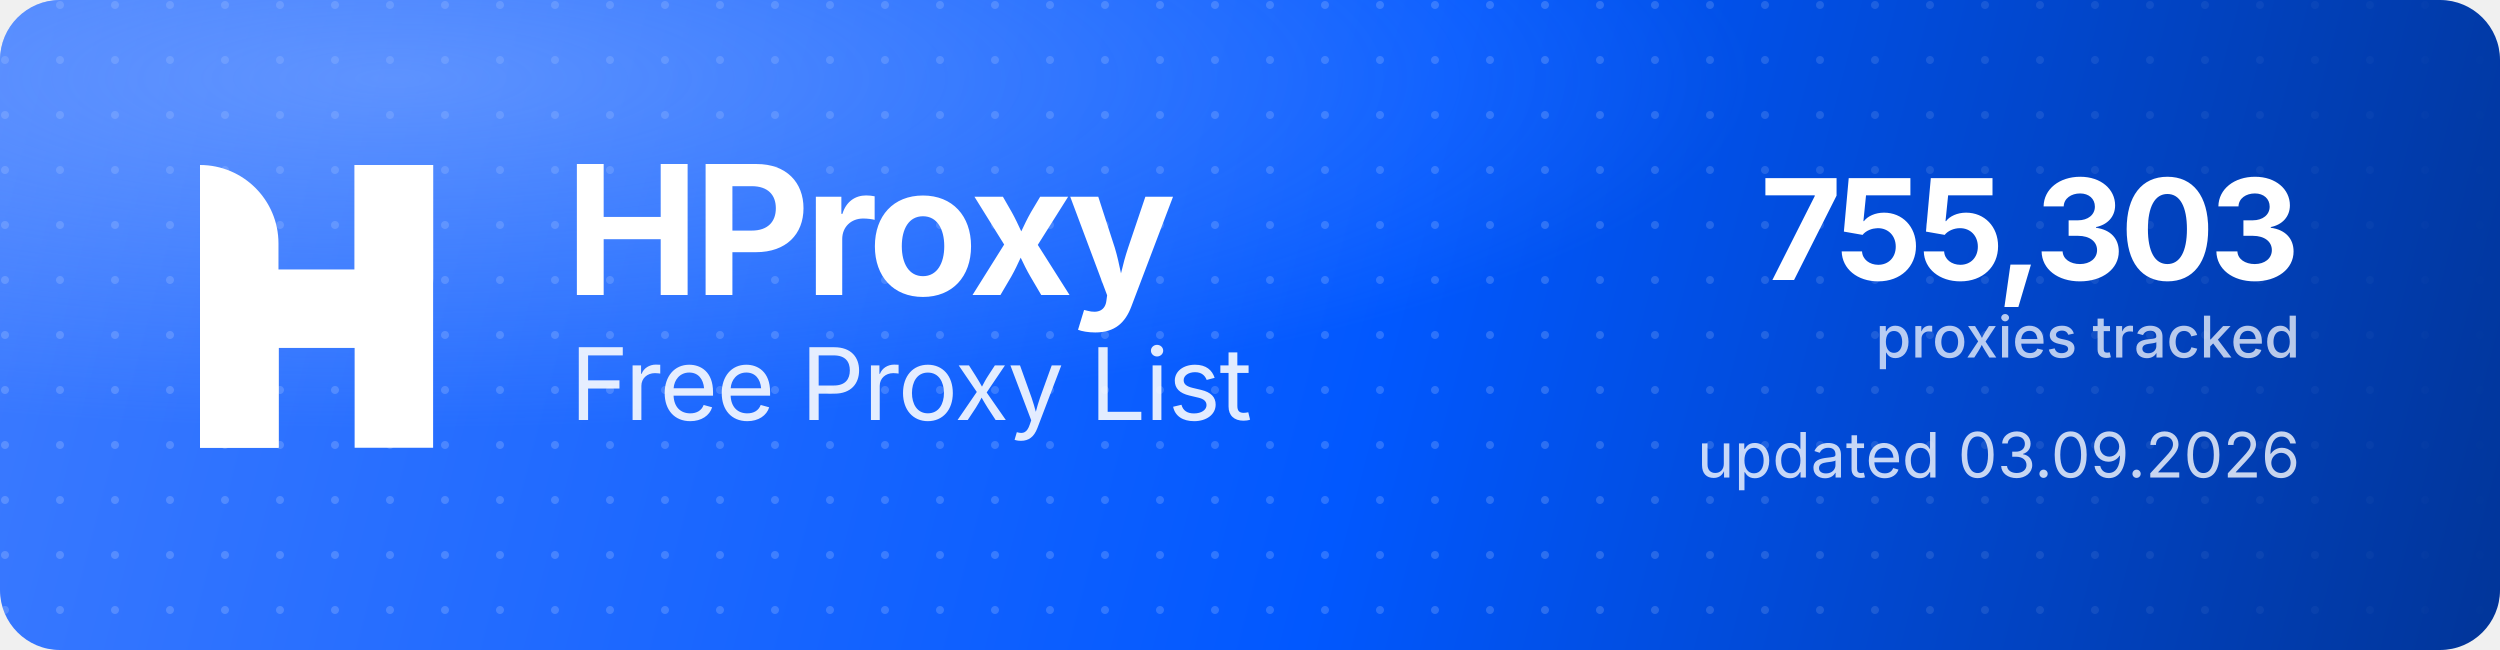
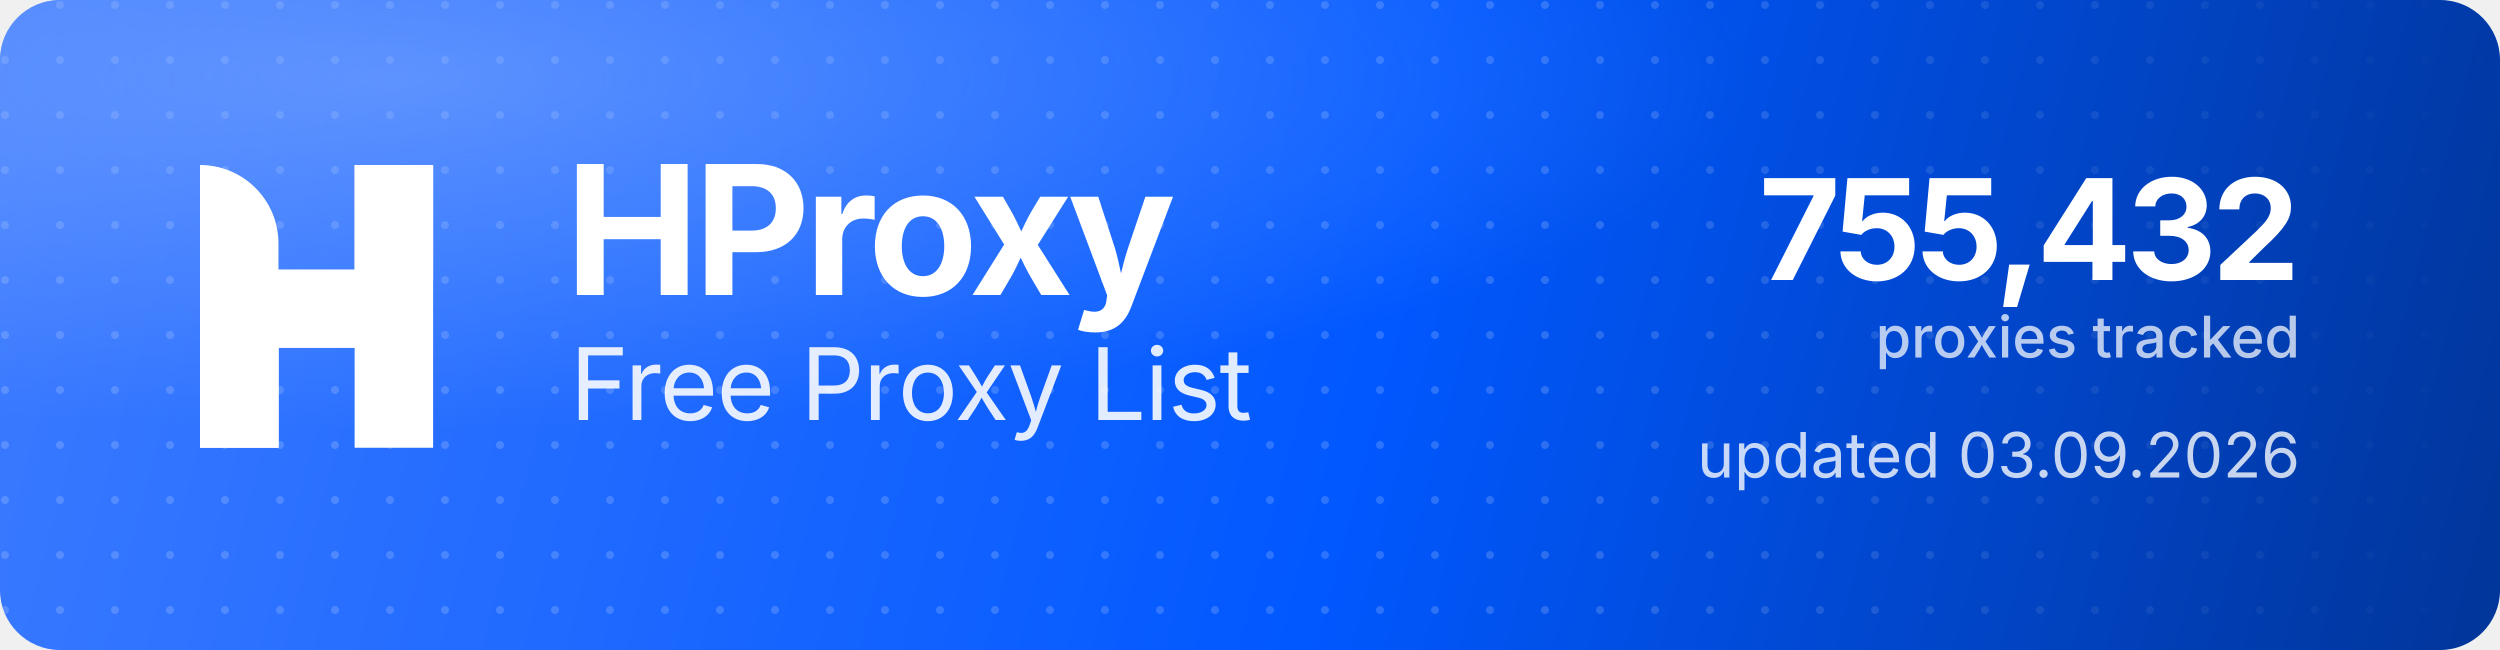
<svg xmlns="http://www.w3.org/2000/svg" width="1000" height="260" viewBox="0 0 1000 260" role="img" aria-label="HProxy Free Proxy List">
  <defs>
    <linearGradient id="hp-bg" x1="0" y1="0" x2="1000" y2="260" gradientUnits="userSpaceOnUse">
      <stop offset="0" stop-color="#3D7BFF" />
      <stop offset="0.55" stop-color="#0158FF" />
      <stop offset="1" stop-color="#013599" />
    </linearGradient>
    <radialGradient id="hp-glow" cx="0.16" cy="0.12" r="0.9">
      <stop offset="0" stop-color="#8FB4FF" stop-opacity="0.5" />
      <stop offset="0.6" stop-color="#8FB4FF" stop-opacity="0" />
    </radialGradient>
    <pattern id="hp-dots" width="22" height="22" patternUnits="userSpaceOnUse">
      <circle cx="2" cy="2" r="1.6" fill="#FFFFFF" fill-opacity="0.17" />
    </pattern>
    <linearGradient id="hp-dot-fade" x1="0" y1="0" x2="1000" y2="0" gradientUnits="userSpaceOnUse">
      <stop offset="0" stop-color="#FFFFFF" stop-opacity="1" />
      <stop offset="0.62" stop-color="#FFFFFF" stop-opacity="1" />
      <stop offset="1" stop-color="#FFFFFF" stop-opacity="0" />
    </linearGradient>
    <mask id="hp-dot-mask">
      <rect width="1000" height="260" fill="url(#hp-dot-fade)" />
    </mask>
  </defs>
  <rect width="1000" height="260" rx="24" fill="url(#hp-bg)" />
  <rect width="1000" height="260" rx="24" fill="url(#hp-dots)" mask="url(#hp-dot-mask)" />
  <rect width="1000" height="260" rx="24" fill="url(#hp-glow)" />
  <g transform="translate(80,66) scale(4.35)" fill="#FFFFFF">
    <path d="M0 0V0C3.985 0 7.216 3.231 7.216 7.216V26H0V0Z" />
    <rect x="14.219" width="7.216" height="26" />
    <path d="M7.235 26H0V15.971C0 12.455 2.851 9.604 6.367 9.604H14.22V0H21.437V10.453C21.437 13.97 18.586 16.82 15.069 16.82H7.235V26Z" />
  </g>
  <text x="226" y="118" font-family="'Geist','Inter','Segoe UI',system-ui,-apple-system,Helvetica,Arial,sans-serif" font-size="72" font-weight="700" letter-spacing="-2.3" fill="#FFFFFF">HProxy</text>
  <text x="228" y="168" font-family="'Geist','Inter','Segoe UI',system-ui,-apple-system,Helvetica,Arial,sans-serif" font-size="40" font-weight="400" letter-spacing="-0.5" fill="#FFFFFF" fill-opacity="0.88">Free Proxy List</text>
-   <text x="920" y="112" text-anchor="end" font-family="'Geist','Inter','Segoe UI',system-ui,-apple-system,Helvetica,Arial,sans-serif" font-size="56" font-weight="700" letter-spacing="-2" fill="#FFFFFF">755,303</text>
+   <text x="920" y="112" text-anchor="end" font-family="'Geist','Inter','Segoe UI',system-ui,-apple-system,Helvetica,Arial,sans-serif" font-size="56" font-weight="700" letter-spacing="-2" fill="#FFFFFF">755,432</text>
  <text x="920" y="143" text-anchor="end" font-family="'Geist','Inter','Segoe UI',system-ui,-apple-system,Helvetica,Arial,sans-serif" font-size="23" font-weight="500" fill="#FFFFFF" fill-opacity="0.72">proxies tracked</text>
  <text x="920" y="191" text-anchor="end" font-family="'Geist','Inter','Segoe UI',system-ui,-apple-system,Helvetica,Arial,sans-serif" font-size="25" font-weight="400" fill="#FFFFFF" fill-opacity="0.78">updated 03.09.2026</text>
</svg>
